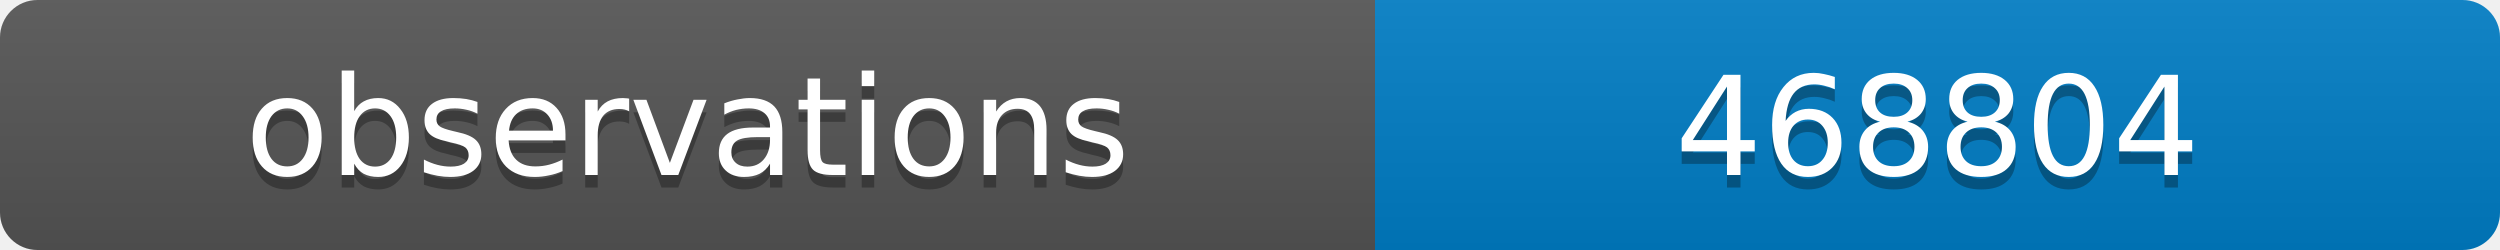
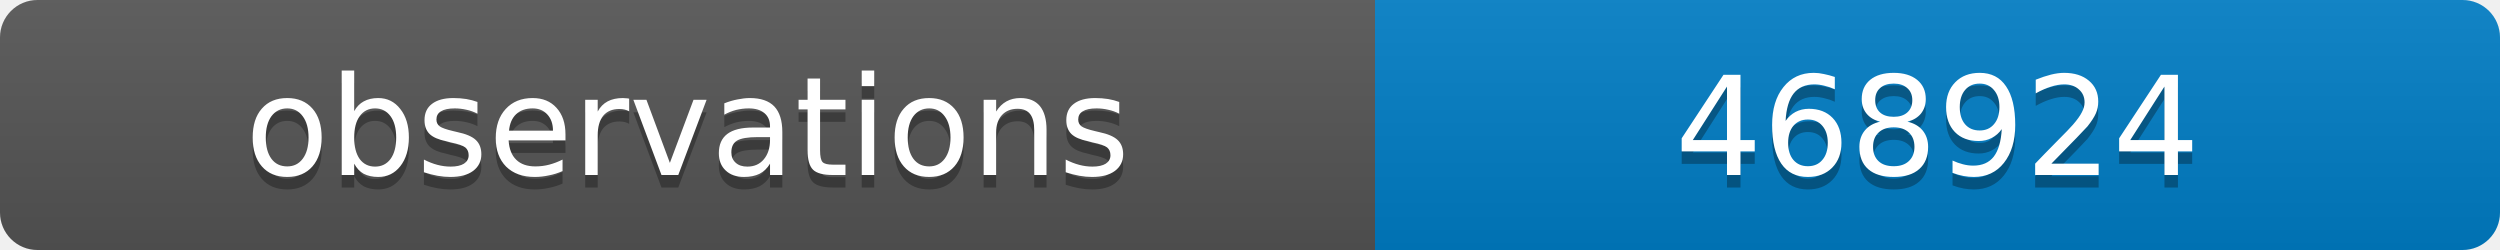
<svg xmlns="http://www.w3.org/2000/svg" width="200" height="20">
  <linearGradient id="b" x2="0" y2="100%">
    <stop offset="0" stop-color="#bbb" stop-opacity=".1" />
    <stop offset="1" stop-opacity=".1" />
  </linearGradient>
  <clipPath id="a">
    <rect width="200" height="20" rx="3" fill="#fff" />
  </clipPath>
  <g clip-path="url(#a)">
    <path fill="#555" d="M0 0h110v20H0z" />
    <path fill="#007ec6" d="M110 0h90v20H110z" />
    <path fill="url(#b)" d="M0 0h200v20H0z" />
  </g>
  <g fill="#fff" text-anchor="middle" font-family="DejaVu Sans,Verdana,Geneva,sans-serif" font-size="11">
    <text x="55" y="15" fill="#010101" fill-opacity=".3">observations</text>
    <text x="55" y="14">observations</text>
-     <text x="155" y="15" fill="#010101" fill-opacity=".3">468804</text>
-     <text x="155" y="14">468804</text>
+     <text x="155" y="15" fill="#010101" fill-opacity=".3">468924</text>
+     <text x="155" y="14">468924</text>
  </g>
</svg>
